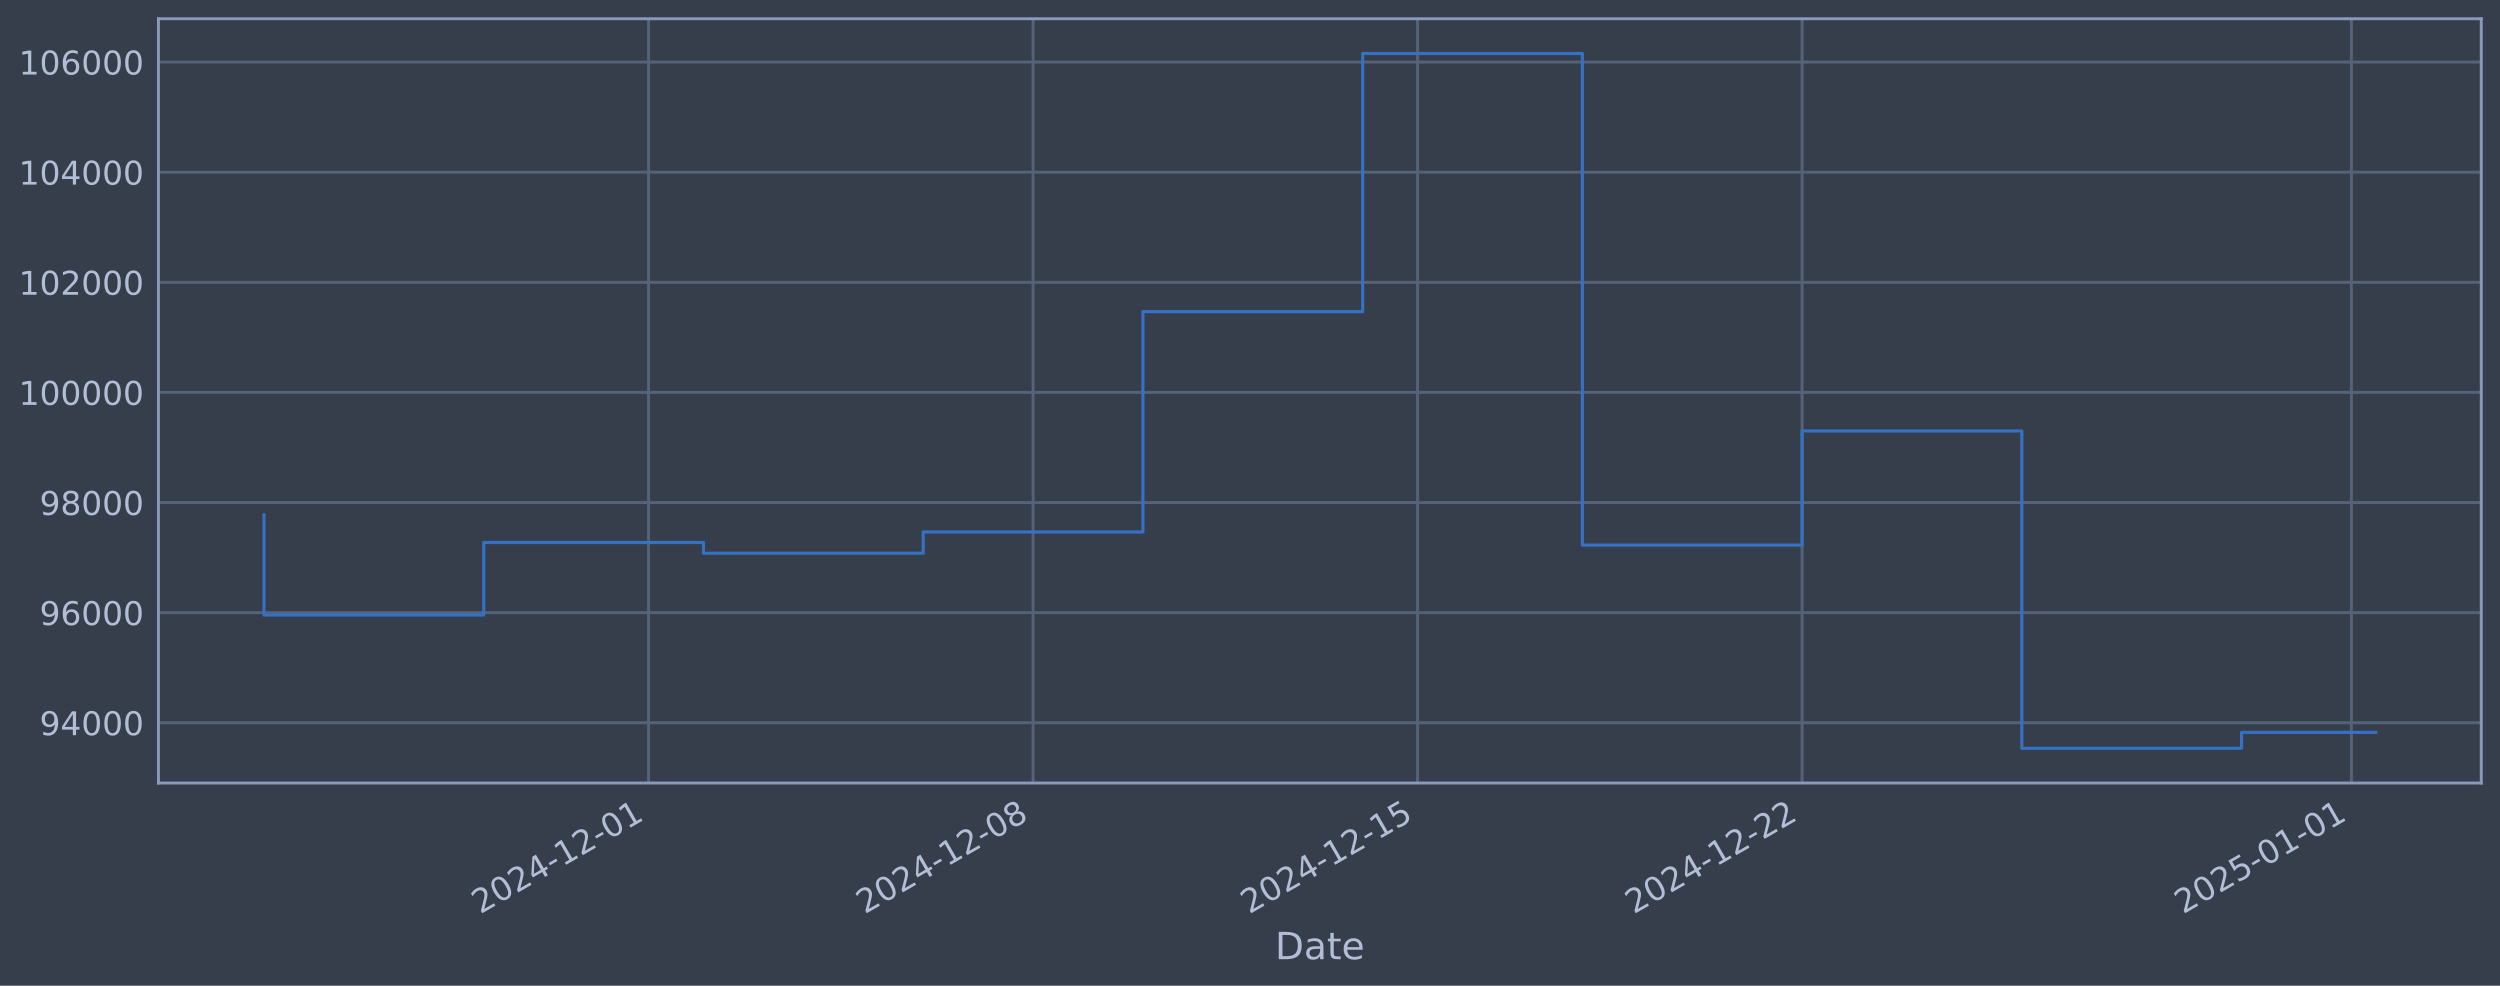
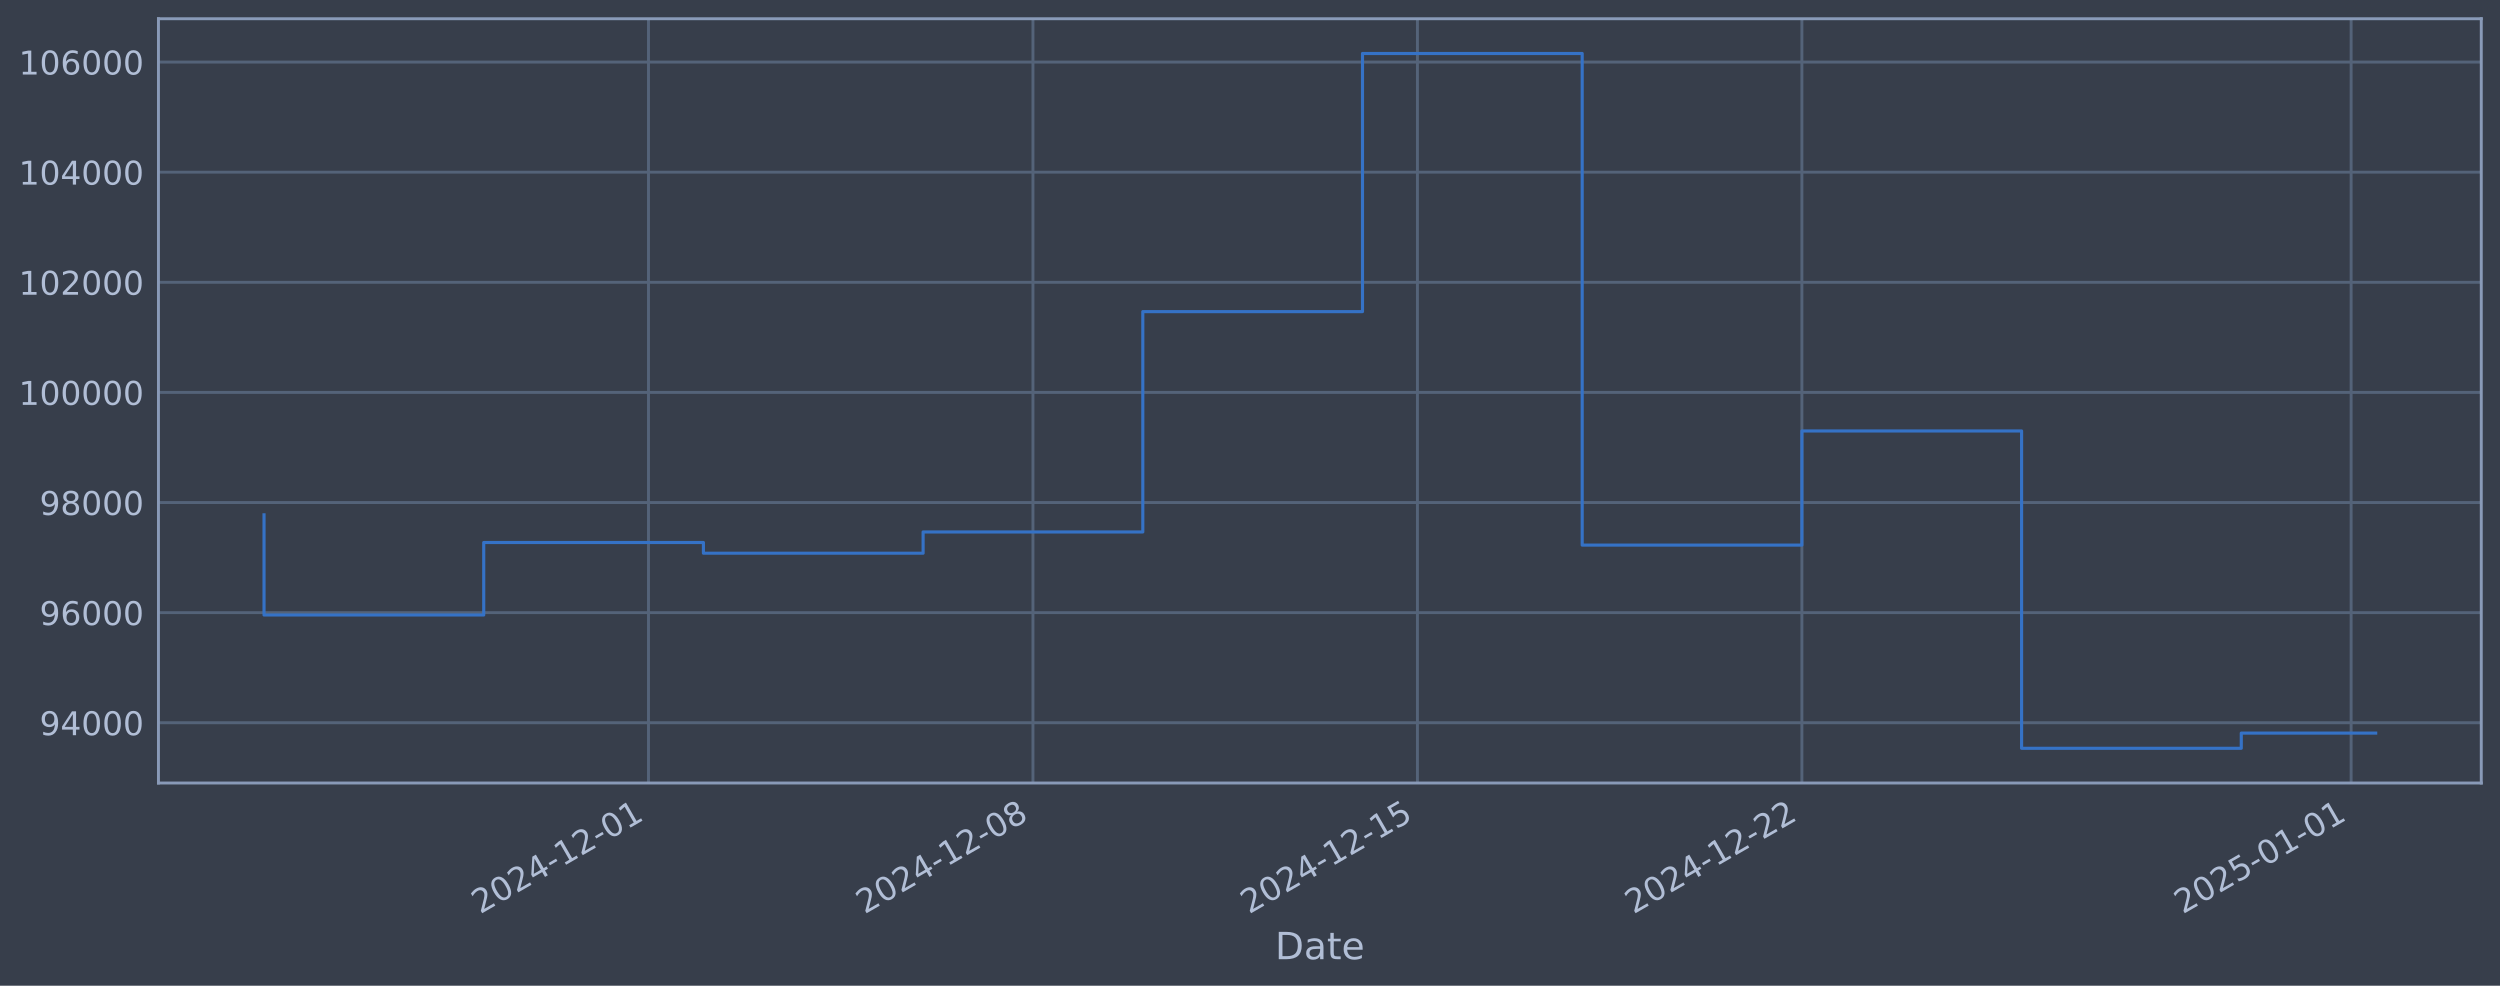
<svg xmlns="http://www.w3.org/2000/svg" xmlns:xlink="http://www.w3.org/1999/xlink" width="960.9pt" height="378.87pt" viewBox="0 0 960.9 378.87" version="1.1">
  <defs>
    <style type="text/css">*{stroke-linejoin: round; stroke-linecap: butt}</style>
  </defs>
  <g id="figure_1">
    <g id="patch_1">
      <path d="M 0 378.87  L 960.9 378.87  L 960.9 0  L 0 0  z " style="fill: #373e4b" />
    </g>
    <g id="axes_1">
      <g id="patch_2">
        <path d="M 60.901 300.96  L 953.701 300.96  L 953.701 7.2  L 60.901 7.2  z " style="fill: #373e4b" />
      </g>
      <g id="matplotlib.axis_1">
        <g id="xtick_1">
          <g id="line2d_1">
-             <path d="M 249.275 300.96  L 249.275 7.2  " clip-path="url(#p25265ee5f6)" style="fill: none; stroke: #546379; stroke-width: 1.12; stroke-linecap: square" />
+             <path d="M 249.255 300.96  L 249.255 7.2  " clip-path="url(#p9fe7c04b9e)" style="fill: none; stroke: #546379; stroke-width: 1.12; stroke-linecap: square" />
          </g>
          <g id="line2d_2" />
          <g id="text_1">
-             <g style="fill: #b1bed6" transform="translate(184.5498 351.4642) rotate(-30) scale(0.126 -0.126)">
+             <g style="fill: #b1bed6" transform="translate(184.5296 351.4642) rotate(-30) scale(0.126 -0.126)">
              <defs>
                <path id="DejaVuSans-32" d="M 1228 531  L 3431 531  L 3431 0  L 469 0  L 469 531  Q 828 903 1448 1529  Q 2069 2156 2228 2338  Q 2531 2678 2651 2914  Q 2772 3150 2772 3378  Q 2772 3750 2511 3984  Q 2250 4219 1831 4219  Q 1534 4219 1204 4116  Q 875 4013 500 3803  L 500 4441  Q 881 4594 1212 4672  Q 1544 4750 1819 4750  Q 2544 4750 2975 4387  Q 3406 4025 3406 3419  Q 3406 3131 3298 2873  Q 3191 2616 2906 2266  Q 2828 2175 2409 1742  Q 1991 1309 1228 531  z " transform="scale(0.015625)" />
                <path id="DejaVuSans-30" d="M 2034 4250  Q 1547 4250 1301 3770  Q 1056 3291 1056 2328  Q 1056 1369 1301 889  Q 1547 409 2034 409  Q 2525 409 2770 889  Q 3016 1369 3016 2328  Q 3016 3291 2770 3770  Q 2525 4250 2034 4250  z M 2034 4750  Q 2819 4750 3233 4129  Q 3647 3509 3647 2328  Q 3647 1150 3233 529  Q 2819 -91 2034 -91  Q 1250 -91 836 529  Q 422 1150 422 2328  Q 422 3509 836 4129  Q 1250 4750 2034 4750  z " transform="scale(0.015625)" />
                <path id="DejaVuSans-34" d="M 2419 4116  L 825 1625  L 2419 1625  L 2419 4116  z M 2253 4666  L 3047 4666  L 3047 1625  L 3713 1625  L 3713 1100  L 3047 1100  L 3047 0  L 2419 0  L 2419 1100  L 313 1100  L 313 1709  L 2253 4666  z " transform="scale(0.015625)" />
                <path id="DejaVuSans-2d" d="M 313 2009  L 1997 2009  L 1997 1497  L 313 1497  L 313 2009  z " transform="scale(0.015625)" />
                <path id="DejaVuSans-31" d="M 794 531  L 1825 531  L 1825 4091  L 703 3866  L 703 4441  L 1819 4666  L 2450 4666  L 2450 531  L 3481 531  L 3481 0  L 794 0  L 794 531  z " transform="scale(0.015625)" />
              </defs>
              <use xlink:href="#DejaVuSans-32" />
              <use xlink:href="#DejaVuSans-30" transform="translate(63.62305 0)" />
              <use xlink:href="#DejaVuSans-32" transform="translate(127.2461 0)" />
              <use xlink:href="#DejaVuSans-34" transform="translate(190.8691 0)" />
              <use xlink:href="#DejaVuSans-2d" transform="translate(254.4922 0)" />
              <use xlink:href="#DejaVuSans-31" transform="translate(290.5762 0)" />
              <use xlink:href="#DejaVuSans-32" transform="translate(354.1992 0)" />
              <use xlink:href="#DejaVuSans-2d" transform="translate(417.8223 0)" />
              <use xlink:href="#DejaVuSans-30" transform="translate(453.9062 0)" />
              <use xlink:href="#DejaVuSans-31" transform="translate(517.5293 0)" />
            </g>
          </g>
        </g>
        <g id="xtick_2">
          <g id="line2d_3">
-             <path d="M 397.068 300.96  L 397.068 7.2  " clip-path="url(#p25265ee5f6)" style="fill: none; stroke: #546379; stroke-width: 1.12; stroke-linecap: square" />
+             <path d="M 397.028 300.96  L 397.028 7.2  " clip-path="url(#p9fe7c04b9e)" style="fill: none; stroke: #546379; stroke-width: 1.12; stroke-linecap: square" />
          </g>
          <g id="line2d_4" />
          <g id="text_2">
-             <g style="fill: #b1bed6" transform="translate(332.3429 351.4642) rotate(-30) scale(0.126 -0.126)">
+             <g style="fill: #b1bed6" transform="translate(332.3025 351.4642) rotate(-30) scale(0.126 -0.126)">
              <defs>
                <path id="DejaVuSans-38" d="M 2034 2216  Q 1584 2216 1326 1975  Q 1069 1734 1069 1313  Q 1069 891 1326 650  Q 1584 409 2034 409  Q 2484 409 2743 651  Q 3003 894 3003 1313  Q 3003 1734 2745 1975  Q 2488 2216 2034 2216  z M 1403 2484  Q 997 2584 770 2862  Q 544 3141 544 3541  Q 544 4100 942 4425  Q 1341 4750 2034 4750  Q 2731 4750 3128 4425  Q 3525 4100 3525 3541  Q 3525 3141 3298 2862  Q 3072 2584 2669 2484  Q 3125 2378 3379 2068  Q 3634 1759 3634 1313  Q 3634 634 3220 271  Q 2806 -91 2034 -91  Q 1263 -91 848 271  Q 434 634 434 1313  Q 434 1759 690 2068  Q 947 2378 1403 2484  z M 1172 3481  Q 1172 3119 1398 2916  Q 1625 2713 2034 2713  Q 2441 2713 2670 2916  Q 2900 3119 2900 3481  Q 2900 3844 2670 4047  Q 2441 4250 2034 4250  Q 1625 4250 1398 4047  Q 1172 3844 1172 3481  z " transform="scale(0.015625)" />
              </defs>
              <use xlink:href="#DejaVuSans-32" />
              <use xlink:href="#DejaVuSans-30" transform="translate(63.62305 0)" />
              <use xlink:href="#DejaVuSans-32" transform="translate(127.2461 0)" />
              <use xlink:href="#DejaVuSans-34" transform="translate(190.8691 0)" />
              <use xlink:href="#DejaVuSans-2d" transform="translate(254.4922 0)" />
              <use xlink:href="#DejaVuSans-31" transform="translate(290.5762 0)" />
              <use xlink:href="#DejaVuSans-32" transform="translate(354.1992 0)" />
              <use xlink:href="#DejaVuSans-2d" transform="translate(417.8223 0)" />
              <use xlink:href="#DejaVuSans-30" transform="translate(453.9062 0)" />
              <use xlink:href="#DejaVuSans-38" transform="translate(517.5293 0)" />
            </g>
          </g>
        </g>
        <g id="xtick_3">
          <g id="line2d_5">
-             <path d="M 544.861 300.96  L 544.861 7.2  " clip-path="url(#p25265ee5f6)" style="fill: none; stroke: #546379; stroke-width: 1.12; stroke-linecap: square" />
+             <path d="M 544.801 300.96  L 544.801 7.2  " clip-path="url(#p9fe7c04b9e)" style="fill: none; stroke: #546379; stroke-width: 1.12; stroke-linecap: square" />
          </g>
          <g id="line2d_6" />
          <g id="text_3">
-             <g style="fill: #b1bed6" transform="translate(480.1359 351.4642) rotate(-30) scale(0.126 -0.126)">
+             <g style="fill: #b1bed6" transform="translate(480.0753 351.4642) rotate(-30) scale(0.126 -0.126)">
              <defs>
                <path id="DejaVuSans-35" d="M 691 4666  L 3169 4666  L 3169 4134  L 1269 4134  L 1269 2991  Q 1406 3038 1543 3061  Q 1681 3084 1819 3084  Q 2600 3084 3056 2656  Q 3513 2228 3513 1497  Q 3513 744 3044 326  Q 2575 -91 1722 -91  Q 1428 -91 1123 -41  Q 819 9 494 109  L 494 744  Q 775 591 1075 516  Q 1375 441 1709 441  Q 2250 441 2565 725  Q 2881 1009 2881 1497  Q 2881 1984 2565 2268  Q 2250 2553 1709 2553  Q 1456 2553 1204 2497  Q 953 2441 691 2322  L 691 4666  z " transform="scale(0.015625)" />
              </defs>
              <use xlink:href="#DejaVuSans-32" />
              <use xlink:href="#DejaVuSans-30" transform="translate(63.62305 0)" />
              <use xlink:href="#DejaVuSans-32" transform="translate(127.2461 0)" />
              <use xlink:href="#DejaVuSans-34" transform="translate(190.8691 0)" />
              <use xlink:href="#DejaVuSans-2d" transform="translate(254.4922 0)" />
              <use xlink:href="#DejaVuSans-31" transform="translate(290.5762 0)" />
              <use xlink:href="#DejaVuSans-32" transform="translate(354.1992 0)" />
              <use xlink:href="#DejaVuSans-2d" transform="translate(417.8223 0)" />
              <use xlink:href="#DejaVuSans-31" transform="translate(453.9062 0)" />
              <use xlink:href="#DejaVuSans-35" transform="translate(517.5293 0)" />
            </g>
          </g>
        </g>
        <g id="xtick_4">
          <g id="line2d_7">
-             <path d="M 692.654 300.96  L 692.654 7.2  " clip-path="url(#p25265ee5f6)" style="fill: none; stroke: #546379; stroke-width: 1.12; stroke-linecap: square" />
+             <path d="M 692.574 300.96  L 692.574 7.2  " clip-path="url(#p9fe7c04b9e)" style="fill: none; stroke: #546379; stroke-width: 1.12; stroke-linecap: square" />
          </g>
          <g id="line2d_8" />
          <g id="text_4">
-             <g style="fill: #b1bed6" transform="translate(627.9289 351.4642) rotate(-30) scale(0.126 -0.126)">
+             <g style="fill: #b1bed6" transform="translate(627.8481 351.4642) rotate(-30) scale(0.126 -0.126)">
              <use xlink:href="#DejaVuSans-32" />
              <use xlink:href="#DejaVuSans-30" transform="translate(63.62305 0)" />
              <use xlink:href="#DejaVuSans-32" transform="translate(127.2461 0)" />
              <use xlink:href="#DejaVuSans-34" transform="translate(190.8691 0)" />
              <use xlink:href="#DejaVuSans-2d" transform="translate(254.4922 0)" />
              <use xlink:href="#DejaVuSans-31" transform="translate(290.5762 0)" />
              <use xlink:href="#DejaVuSans-32" transform="translate(354.1992 0)" />
              <use xlink:href="#DejaVuSans-2d" transform="translate(417.8223 0)" />
              <use xlink:href="#DejaVuSans-32" transform="translate(453.9062 0)" />
              <use xlink:href="#DejaVuSans-32" transform="translate(517.5293 0)" />
            </g>
          </g>
        </g>
        <g id="xtick_5">
          <g id="line2d_9">
-             <path d="M 903.787 300.96  L 903.787 7.2  " clip-path="url(#p25265ee5f6)" style="fill: none; stroke: #546379; stroke-width: 1.12; stroke-linecap: square" />
+             <path d="M 903.678 300.96  L 903.678 7.2  " clip-path="url(#p9fe7c04b9e)" style="fill: none; stroke: #546379; stroke-width: 1.12; stroke-linecap: square" />
          </g>
          <g id="line2d_10" />
          <g id="text_5">
-             <g style="fill: #b1bed6" transform="translate(839.0618 351.4642) rotate(-30) scale(0.126 -0.126)">
+             <g style="fill: #b1bed6" transform="translate(838.9521 351.4642) rotate(-30) scale(0.126 -0.126)">
              <use xlink:href="#DejaVuSans-32" />
              <use xlink:href="#DejaVuSans-30" transform="translate(63.62305 0)" />
              <use xlink:href="#DejaVuSans-32" transform="translate(127.2461 0)" />
              <use xlink:href="#DejaVuSans-35" transform="translate(190.8691 0)" />
              <use xlink:href="#DejaVuSans-2d" transform="translate(254.4922 0)" />
              <use xlink:href="#DejaVuSans-30" transform="translate(290.5762 0)" />
              <use xlink:href="#DejaVuSans-31" transform="translate(354.1992 0)" />
              <use xlink:href="#DejaVuSans-2d" transform="translate(417.8223 0)" />
              <use xlink:href="#DejaVuSans-30" transform="translate(453.9062 0)" />
              <use xlink:href="#DejaVuSans-31" transform="translate(517.5293 0)" />
            </g>
          </g>
        </g>
        <g id="text_6">
          <g style="fill: #b1bed6" transform="translate(490.0914 368.6753) scale(0.144 -0.144)">
            <defs>
              <path id="DejaVuSans-44" d="M 1259 4147  L 1259 519  L 2022 519  Q 2988 519 3436 956  Q 3884 1394 3884 2338  Q 3884 3275 3436 3711  Q 2988 4147 2022 4147  L 1259 4147  z M 628 4666  L 1925 4666  Q 3281 4666 3915 4102  Q 4550 3538 4550 2338  Q 4550 1131 3912 565  Q 3275 0 1925 0  L 628 0  L 628 4666  z " transform="scale(0.015625)" />
              <path id="DejaVuSans-61" d="M 2194 1759  Q 1497 1759 1228 1600  Q 959 1441 959 1056  Q 959 750 1161 570  Q 1363 391 1709 391  Q 2188 391 2477 730  Q 2766 1069 2766 1631  L 2766 1759  L 2194 1759  z M 3341 1997  L 3341 0  L 2766 0  L 2766 531  Q 2569 213 2275 61  Q 1981 -91 1556 -91  Q 1019 -91 701 211  Q 384 513 384 1019  Q 384 1609 779 1909  Q 1175 2209 1959 2209  L 2766 2209  L 2766 2266  Q 2766 2663 2505 2880  Q 2244 3097 1772 3097  Q 1472 3097 1187 3025  Q 903 2953 641 2809  L 641 3341  Q 956 3463 1253 3523  Q 1550 3584 1831 3584  Q 2591 3584 2966 3190  Q 3341 2797 3341 1997  z " transform="scale(0.015625)" />
              <path id="DejaVuSans-74" d="M 1172 4494  L 1172 3500  L 2356 3500  L 2356 3053  L 1172 3053  L 1172 1153  Q 1172 725 1289 603  Q 1406 481 1766 481  L 2356 481  L 2356 0  L 1766 0  Q 1100 0 847 248  Q 594 497 594 1153  L 594 3053  L 172 3053  L 172 3500  L 594 3500  L 594 4494  L 1172 4494  z " transform="scale(0.015625)" />
              <path id="DejaVuSans-65" d="M 3597 1894  L 3597 1613  L 953 1613  Q 991 1019 1311 708  Q 1631 397 2203 397  Q 2534 397 2845 478  Q 3156 559 3463 722  L 3463 178  Q 3153 47 2828 -22  Q 2503 -91 2169 -91  Q 1331 -91 842 396  Q 353 884 353 1716  Q 353 2575 817 3079  Q 1281 3584 2069 3584  Q 2775 3584 3186 3129  Q 3597 2675 3597 1894  z M 3022 2063  Q 3016 2534 2758 2815  Q 2500 3097 2075 3097  Q 1594 3097 1305 2825  Q 1016 2553 972 2059  L 3022 2063  z " transform="scale(0.015625)" />
            </defs>
            <use xlink:href="#DejaVuSans-44" />
            <use xlink:href="#DejaVuSans-61" transform="translate(77.00195 0)" />
            <use xlink:href="#DejaVuSans-74" transform="translate(138.2812 0)" />
            <use xlink:href="#DejaVuSans-65" transform="translate(177.4902 0)" />
          </g>
        </g>
      </g>
      <g id="matplotlib.axis_2">
        <g id="ytick_1">
          <g id="line2d_11">
-             <path d="M 60.901 277.797  L 953.701 277.797  " clip-path="url(#p25265ee5f6)" style="fill: none; stroke: #546379; stroke-width: 1.12; stroke-linecap: square" />
+             <path d="M 60.901 277.797  L 953.701 277.797  " clip-path="url(#p9fe7c04b9e)" style="fill: none; stroke: #546379; stroke-width: 1.12; stroke-linecap: square" />
          </g>
          <g id="line2d_12" />
          <g id="text_7">
            <g style="fill: #b1bed6" transform="translate(15.21675 282.5841) scale(0.126 -0.126)">
              <defs>
                <path id="DejaVuSans-39" d="M 703 97  L 703 672  Q 941 559 1184 500  Q 1428 441 1663 441  Q 2288 441 2617 861  Q 2947 1281 2994 2138  Q 2813 1869 2534 1725  Q 2256 1581 1919 1581  Q 1219 1581 811 2004  Q 403 2428 403 3163  Q 403 3881 828 4315  Q 1253 4750 1959 4750  Q 2769 4750 3195 4129  Q 3622 3509 3622 2328  Q 3622 1225 3098 567  Q 2575 -91 1691 -91  Q 1453 -91 1209 -44  Q 966 3 703 97  z M 1959 2075  Q 2384 2075 2632 2365  Q 2881 2656 2881 3163  Q 2881 3666 2632 3958  Q 2384 4250 1959 4250  Q 1534 4250 1286 3958  Q 1038 3666 1038 3163  Q 1038 2656 1286 2365  Q 1534 2075 1959 2075  z " transform="scale(0.015625)" />
              </defs>
              <use xlink:href="#DejaVuSans-39" />
              <use xlink:href="#DejaVuSans-34" transform="translate(63.62305 0)" />
              <use xlink:href="#DejaVuSans-30" transform="translate(127.2461 0)" />
              <use xlink:href="#DejaVuSans-30" transform="translate(190.8691 0)" />
              <use xlink:href="#DejaVuSans-30" transform="translate(254.4922 0)" />
            </g>
          </g>
        </g>
        <g id="ytick_2">
          <g id="line2d_13">
-             <path d="M 60.901 235.473  L 953.701 235.473  " clip-path="url(#p25265ee5f6)" style="fill: none; stroke: #546379; stroke-width: 1.12; stroke-linecap: square" />
+             <path d="M 60.901 235.473  L 953.701 235.473  " clip-path="url(#p9fe7c04b9e)" style="fill: none; stroke: #546379; stroke-width: 1.12; stroke-linecap: square" />
          </g>
          <g id="line2d_14" />
          <g id="text_8">
            <g style="fill: #b1bed6" transform="translate(15.21675 240.2602) scale(0.126 -0.126)">
              <defs>
                <path id="DejaVuSans-36" d="M 2113 2584  Q 1688 2584 1439 2293  Q 1191 2003 1191 1497  Q 1191 994 1439 701  Q 1688 409 2113 409  Q 2538 409 2786 701  Q 3034 994 3034 1497  Q 3034 2003 2786 2293  Q 2538 2584 2113 2584  z M 3366 4563  L 3366 3988  Q 3128 4100 2886 4159  Q 2644 4219 2406 4219  Q 1781 4219 1451 3797  Q 1122 3375 1075 2522  Q 1259 2794 1537 2939  Q 1816 3084 2150 3084  Q 2853 3084 3261 2657  Q 3669 2231 3669 1497  Q 3669 778 3244 343  Q 2819 -91 2113 -91  Q 1303 -91 875 529  Q 447 1150 447 2328  Q 447 3434 972 4092  Q 1497 4750 2381 4750  Q 2619 4750 2861 4703  Q 3103 4656 3366 4563  z " transform="scale(0.015625)" />
              </defs>
              <use xlink:href="#DejaVuSans-39" />
              <use xlink:href="#DejaVuSans-36" transform="translate(63.62305 0)" />
              <use xlink:href="#DejaVuSans-30" transform="translate(127.2461 0)" />
              <use xlink:href="#DejaVuSans-30" transform="translate(190.8691 0)" />
              <use xlink:href="#DejaVuSans-30" transform="translate(254.4922 0)" />
            </g>
          </g>
        </g>
        <g id="ytick_3">
          <g id="line2d_15">
-             <path d="M 60.901 193.149  L 953.701 193.149  " clip-path="url(#p25265ee5f6)" style="fill: none; stroke: #546379; stroke-width: 1.12; stroke-linecap: square" />
+             <path d="M 60.901 193.149  L 953.701 193.149  " clip-path="url(#p9fe7c04b9e)" style="fill: none; stroke: #546379; stroke-width: 1.12; stroke-linecap: square" />
          </g>
          <g id="line2d_16" />
          <g id="text_9">
            <g style="fill: #b1bed6" transform="translate(15.21675 197.9364) scale(0.126 -0.126)">
              <use xlink:href="#DejaVuSans-39" />
              <use xlink:href="#DejaVuSans-38" transform="translate(63.62305 0)" />
              <use xlink:href="#DejaVuSans-30" transform="translate(127.2461 0)" />
              <use xlink:href="#DejaVuSans-30" transform="translate(190.8691 0)" />
              <use xlink:href="#DejaVuSans-30" transform="translate(254.4922 0)" />
            </g>
          </g>
        </g>
        <g id="ytick_4">
          <g id="line2d_17">
-             <path d="M 60.901 150.826  L 953.701 150.826  " clip-path="url(#p25265ee5f6)" style="fill: none; stroke: #546379; stroke-width: 1.12; stroke-linecap: square" />
+             <path d="M 60.901 150.826  L 953.701 150.826  " clip-path="url(#p9fe7c04b9e)" style="fill: none; stroke: #546379; stroke-width: 1.12; stroke-linecap: square" />
          </g>
          <g id="line2d_18" />
          <g id="text_10">
            <g style="fill: #b1bed6" transform="translate(7.2 155.6126) scale(0.126 -0.126)">
              <use xlink:href="#DejaVuSans-31" />
              <use xlink:href="#DejaVuSans-30" transform="translate(63.62305 0)" />
              <use xlink:href="#DejaVuSans-30" transform="translate(127.2461 0)" />
              <use xlink:href="#DejaVuSans-30" transform="translate(190.8691 0)" />
              <use xlink:href="#DejaVuSans-30" transform="translate(254.4922 0)" />
              <use xlink:href="#DejaVuSans-30" transform="translate(318.1152 0)" />
            </g>
          </g>
        </g>
        <g id="ytick_5">
          <g id="line2d_19">
-             <path d="M 60.901 108.502  L 953.701 108.502  " clip-path="url(#p25265ee5f6)" style="fill: none; stroke: #546379; stroke-width: 1.12; stroke-linecap: square" />
+             <path d="M 60.901 108.502  L 953.701 108.502  " clip-path="url(#p9fe7c04b9e)" style="fill: none; stroke: #546379; stroke-width: 1.12; stroke-linecap: square" />
          </g>
          <g id="line2d_20" />
          <g id="text_11">
            <g style="fill: #b1bed6" transform="translate(7.2 113.2888) scale(0.126 -0.126)">
              <use xlink:href="#DejaVuSans-31" />
              <use xlink:href="#DejaVuSans-30" transform="translate(63.62305 0)" />
              <use xlink:href="#DejaVuSans-32" transform="translate(127.2461 0)" />
              <use xlink:href="#DejaVuSans-30" transform="translate(190.8691 0)" />
              <use xlink:href="#DejaVuSans-30" transform="translate(254.4922 0)" />
              <use xlink:href="#DejaVuSans-30" transform="translate(318.1152 0)" />
            </g>
          </g>
        </g>
        <g id="ytick_6">
          <g id="line2d_21">
-             <path d="M 60.901 66.178  L 953.701 66.178  " clip-path="url(#p25265ee5f6)" style="fill: none; stroke: #546379; stroke-width: 1.12; stroke-linecap: square" />
+             <path d="M 60.901 66.178  L 953.701 66.178  " clip-path="url(#p9fe7c04b9e)" style="fill: none; stroke: #546379; stroke-width: 1.12; stroke-linecap: square" />
          </g>
          <g id="line2d_22" />
          <g id="text_12">
            <g style="fill: #b1bed6" transform="translate(7.2 70.96502) scale(0.126 -0.126)">
              <use xlink:href="#DejaVuSans-31" />
              <use xlink:href="#DejaVuSans-30" transform="translate(63.62305 0)" />
              <use xlink:href="#DejaVuSans-34" transform="translate(127.2461 0)" />
              <use xlink:href="#DejaVuSans-30" transform="translate(190.8691 0)" />
              <use xlink:href="#DejaVuSans-30" transform="translate(254.4922 0)" />
              <use xlink:href="#DejaVuSans-30" transform="translate(318.1152 0)" />
            </g>
          </g>
        </g>
        <g id="ytick_7">
          <g id="line2d_23">
-             <path d="M 60.901 23.854  L 953.701 23.854  " clip-path="url(#p25265ee5f6)" style="fill: none; stroke: #546379; stroke-width: 1.12; stroke-linecap: square" />
+             <path d="M 60.901 23.854  L 953.701 23.854  " clip-path="url(#p9fe7c04b9e)" style="fill: none; stroke: #546379; stroke-width: 1.12; stroke-linecap: square" />
          </g>
          <g id="line2d_24" />
          <g id="text_13">
            <g style="fill: #b1bed6" transform="translate(7.2 28.64121) scale(0.126 -0.126)">
              <use xlink:href="#DejaVuSans-31" />
              <use xlink:href="#DejaVuSans-30" transform="translate(63.62305 0)" />
              <use xlink:href="#DejaVuSans-36" transform="translate(127.2461 0)" />
              <use xlink:href="#DejaVuSans-30" transform="translate(190.8691 0)" />
              <use xlink:href="#DejaVuSans-30" transform="translate(254.4922 0)" />
              <use xlink:href="#DejaVuSans-30" transform="translate(318.1152 0)" />
            </g>
          </g>
        </g>
      </g>
      <g id="line2d_25">
-         <path d="M 101.482 197.87  L 101.482 236.383  L 185.935 236.383  L 185.935 208.521  L 270.389 208.521  L 270.389 212.628  L 354.842 212.628  L 354.842 204.459  L 439.295 204.459  L 439.295 119.77  L 523.748 119.77  L 523.748 20.553  L 608.201 20.553  L 608.201 209.517  L 692.654 209.517  L 692.654 165.636  L 777.108 165.636  L 777.108 287.607  L 861.561 287.607  L 861.561 281.49  L 913.119 281.49  " clip-path="url(#p25265ee5f6)" style="fill: none; stroke: #3572c6; stroke-width: 1.2; stroke-linecap: square" />
+         <path d="M 101.482 197.87  L 101.482 236.383  L 185.924 236.383  L 185.924 208.521  L 270.366 208.521  L 270.366 212.628  L 354.807 212.628  L 354.807 204.459  L 439.249 204.459  L 439.249 119.77  L 523.69 119.77  L 523.69 20.553  L 608.132 20.553  L 608.132 209.517  L 692.574 209.517  L 692.574 165.636  L 777.015 165.636  L 777.015 287.607  L 861.457 287.607  L 861.457 281.778  L 913.119 281.778  " clip-path="url(#p9fe7c04b9e)" style="fill: none; stroke: #3572c6; stroke-width: 1.2; stroke-linecap: square" />
      </g>
      <g id="patch_3">
        <path d="M 60.901 300.96  L 60.901 7.2  " style="fill: none; stroke: #899ab8; stroke-width: 1.12; stroke-linejoin: miter; stroke-linecap: square" />
      </g>
      <g id="patch_4">
        <path d="M 953.701 300.96  L 953.701 7.2  " style="fill: none; stroke: #899ab8; stroke-width: 1.12; stroke-linejoin: miter; stroke-linecap: square" />
      </g>
      <g id="patch_5">
        <path d="M 60.901 300.96  L 953.701 300.96  " style="fill: none; stroke: #899ab8; stroke-width: 1.12; stroke-linejoin: miter; stroke-linecap: square" />
      </g>
      <g id="patch_6">
        <path d="M 60.901 7.2  L 953.701 7.2  " style="fill: none; stroke: #899ab8; stroke-width: 1.12; stroke-linejoin: miter; stroke-linecap: square" />
      </g>
    </g>
  </g>
  <defs>
-     <clipPath id="p25265ee5f6">
+     <clipPath id="p9fe7c04b9e">
      <rect x="60.901" y="7.2" width="892.8" height="293.76" />
    </clipPath>
  </defs>
</svg>
